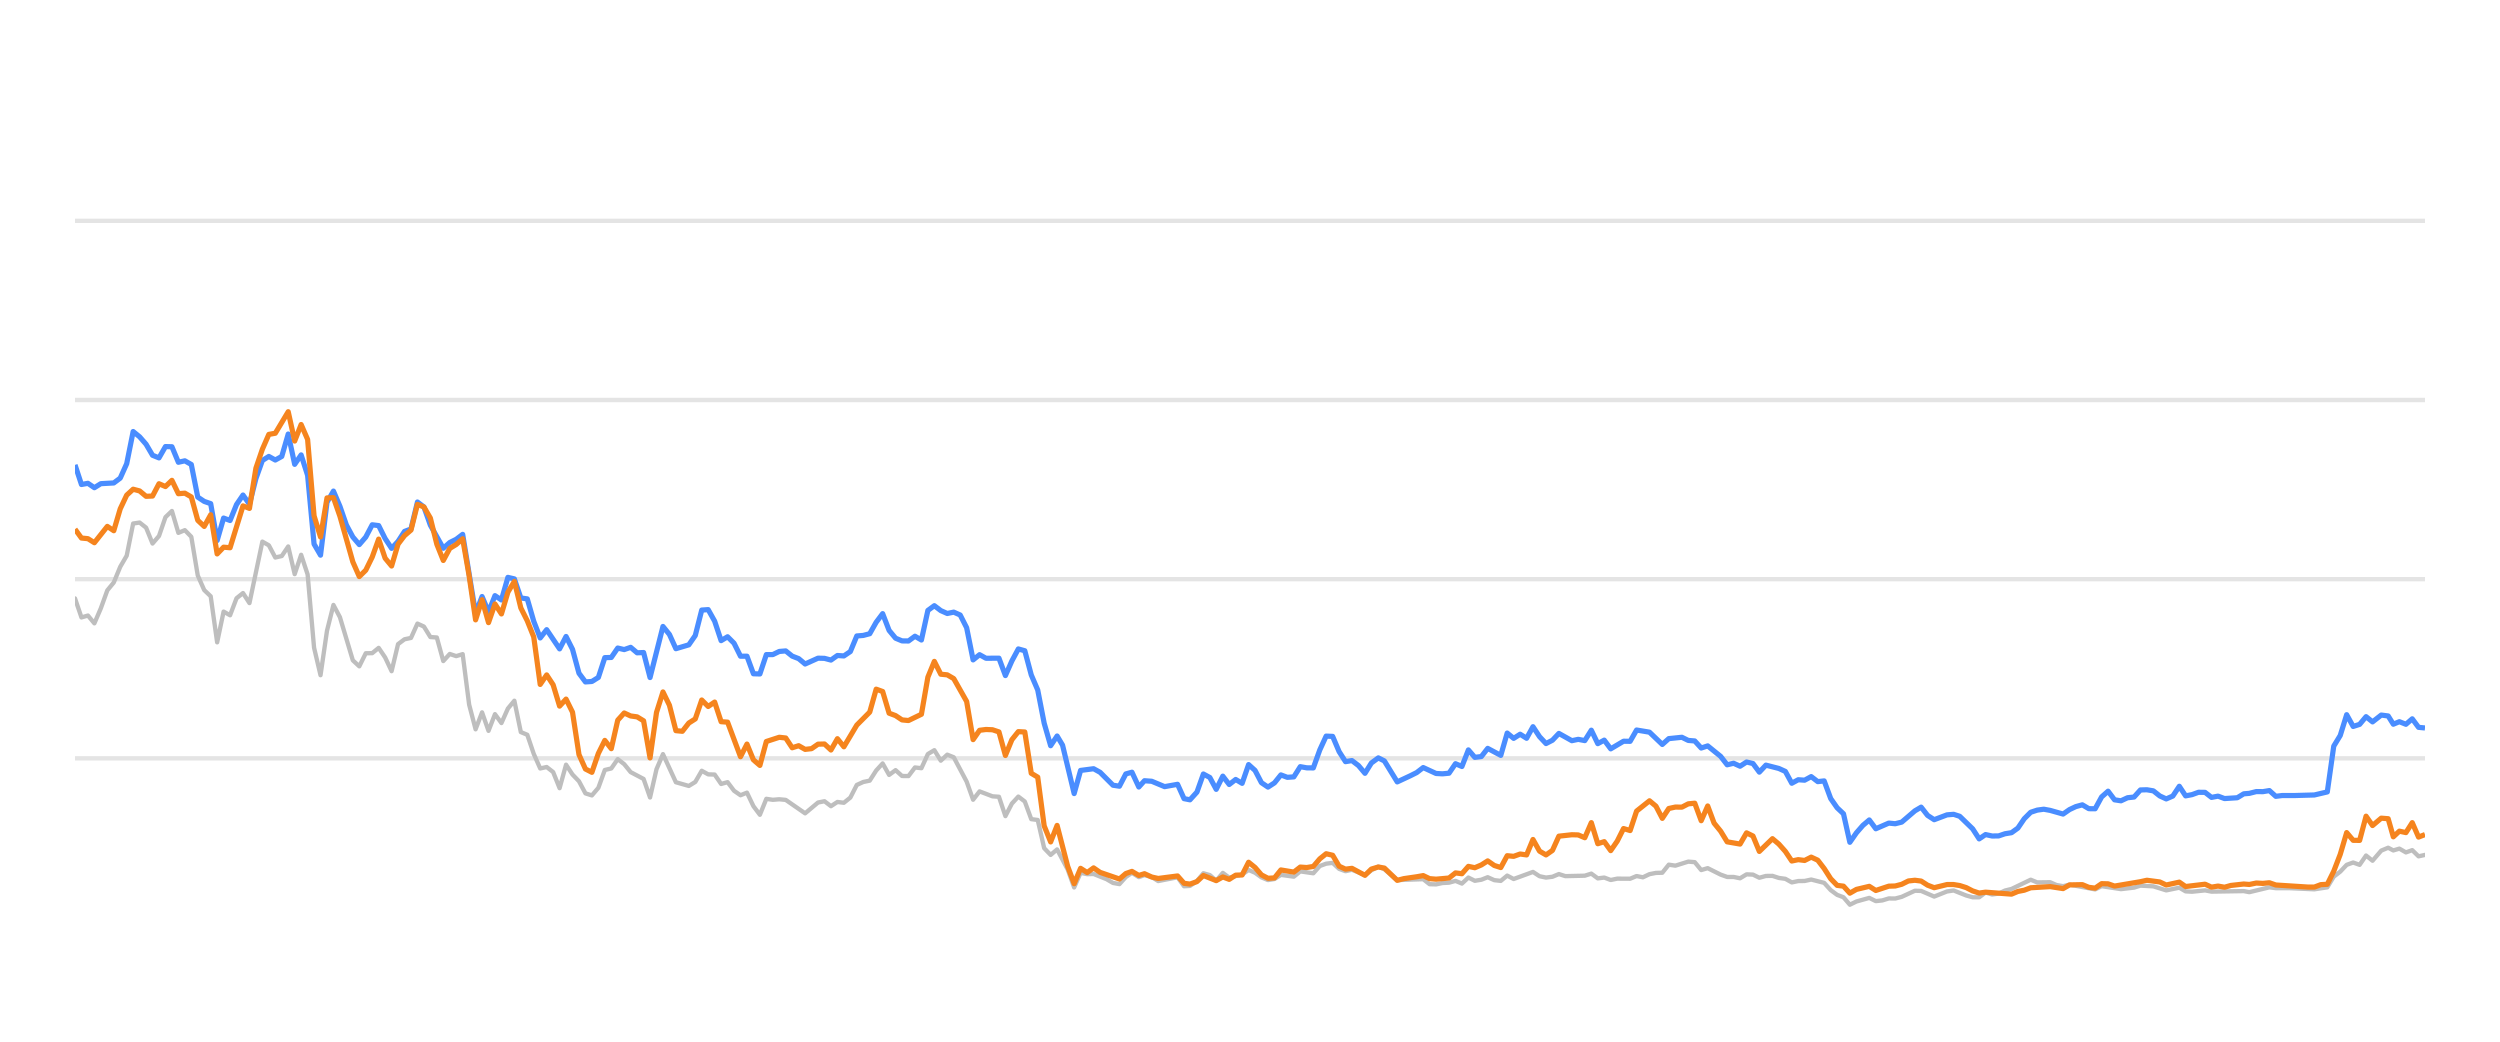
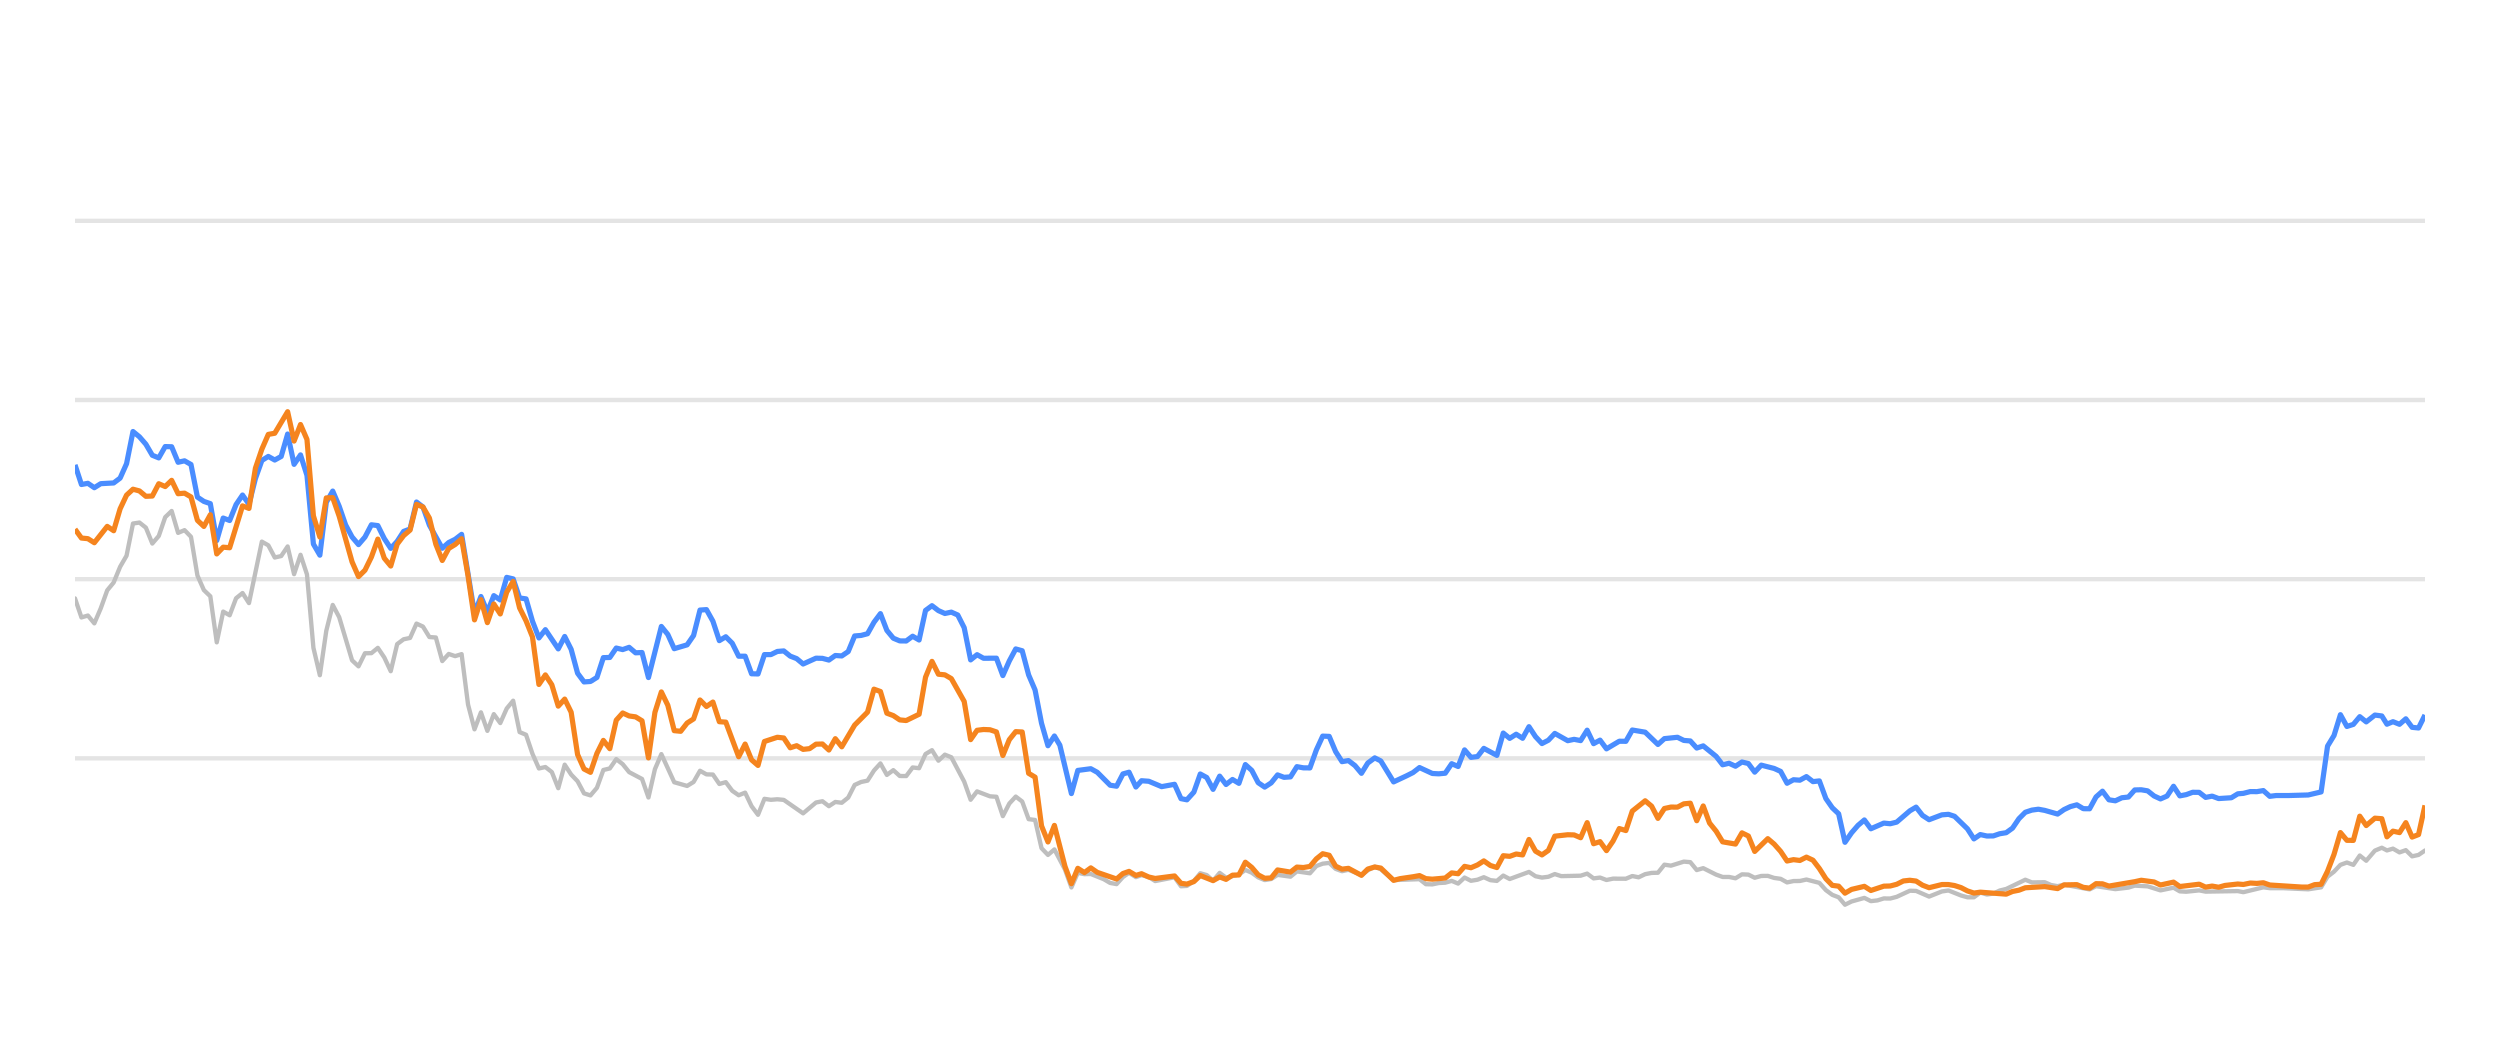
<svg xmlns="http://www.w3.org/2000/svg" width="288pt" height="120pt" viewBox="0 0 288 120" version="1.1">
  <defs>
    <style type="text/css">*{stroke-linejoin: round; stroke-linecap: butt}</style>
  </defs>
  <g id="figure_1">
    <g id="patch_1">
      <path d="M 0 120  L 288 120  L 288 0  L 0 0  L 0 120  z " style="fill: none; opacity: 0" />
    </g>
    <g id="axes_1">
      <g id="patch_2">
        <path d="M 8.64 108  L 279.36 108  L 279.36 4.8  L 8.64 4.8  L 8.64 108  z " style="fill: none" />
      </g>
      <g id="matplotlib.axis_1" />
      <g id="matplotlib.axis_2" />
      <g id="line2d_1">
-         <path d="M 8.64 87.36  L 279.36 87.36  " clip-path="url(#p2f86533521)" style="fill: none; stroke: #b2b2b2; stroke-opacity: 0.35; stroke-width: 0.5; stroke-linecap: square" />
+         <path d="M 8.64 87.36  L 279.36 87.36  " clip-path="url(#p1472e7c4a5)" style="fill: none; stroke: #b2b2b2; stroke-opacity: 0.35; stroke-width: 0.5; stroke-linecap: square" />
      </g>
      <g id="line2d_2">
-         <path d="M 8.64 66.72  L 279.36 66.72  " clip-path="url(#p2f86533521)" style="fill: none; stroke: #b2b2b2; stroke-opacity: 0.35; stroke-width: 0.5; stroke-linecap: square" />
+         <path d="M 8.64 66.72  L 279.36 66.72  " clip-path="url(#p1472e7c4a5)" style="fill: none; stroke: #b2b2b2; stroke-opacity: 0.35; stroke-width: 0.5; stroke-linecap: square" />
      </g>
      <g id="line2d_3">
-         <path d="M 8.64 46.08  L 279.36 46.08  " clip-path="url(#p2f86533521)" style="fill: none; stroke: #b2b2b2; stroke-opacity: 0.35; stroke-width: 0.5; stroke-linecap: square" />
+         <path d="M 8.64 46.08  L 279.36 46.08  " clip-path="url(#p1472e7c4a5)" style="fill: none; stroke: #b2b2b2; stroke-opacity: 0.35; stroke-width: 0.5; stroke-linecap: square" />
      </g>
      <g id="line2d_4">
-         <path d="M 8.64 25.44  L 279.36 25.44  " clip-path="url(#p2f86533521)" style="fill: none; stroke: #b2b2b2; stroke-opacity: 0.35; stroke-width: 0.5; stroke-linecap: square" />
+         <path d="M 8.64 25.44  L 279.36 25.44  " clip-path="url(#p1472e7c4a5)" style="fill: none; stroke: #b2b2b2; stroke-opacity: 0.35; stroke-width: 0.5; stroke-linecap: square" />
      </g>
      <g id="line2d_5">
-         <path d="M 8.64 68.939  L 9.384 71.127  L 10.129 70.91  L 10.873 71.808  L 11.617 70.074  L 12.362 68.01  L 13.106 67.102  L 13.85 65.296  L 14.595 64.016  L 15.339 60.311  L 16.083 60.198  L 16.828 60.786  L 17.572 62.613  L 18.316 61.746  L 19.061 59.579  L 19.805 58.866  L 20.549 61.385  L 21.294 61.075  L 22.038 61.839  L 22.782 66.297  L 23.527 67.979  L 24.271 68.691  L 25.015 73.996  L 25.76 70.456  L 26.504 70.879  L 27.248 68.918  L 27.993 68.32  L 28.737 69.475  L 30.226 62.396  L 30.97 62.819  L 31.714 64.223  L 32.458 64.057  L 33.203 62.953  L 33.947 66.142  L 34.691 63.913  L 35.436 66.173  L 36.18 74.615  L 36.924 77.783  L 37.669 72.664  L 38.413 69.692  L 39.157 71.096  L 40.646 76.07  L 41.39 76.761  L 42.135 75.255  L 42.879 75.244  L 43.623 74.635  L 44.368 75.74  L 45.112 77.319  L 45.856 74.202  L 46.601 73.645  L 47.345 73.49  L 48.089 71.839  L 48.834 72.179  L 49.578 73.387  L 50.322 73.438  L 51.067 76.152  L 51.811 75.337  L 52.555 75.585  L 53.3 75.358  L 54.044 81.168  L 54.788 84.016  L 55.533 82.066  L 56.277 84.192  L 57.021 82.272  L 57.766 83.294  L 58.51 81.622  L 59.254 80.724  L 59.999 84.336  L 60.743 84.646  L 61.487 86.844  L 62.232 88.526  L 62.976 88.361  L 63.72 88.939  L 64.465 90.797  L 65.209 88.093  L 65.953 89.228  L 66.698 90.002  L 67.442 91.395  L 68.186 91.632  L 68.931 90.755  L 69.675 88.702  L 70.419 88.526  L 71.164 87.453  L 71.908 88.031  L 72.652 88.949  L 74.141 89.734  L 74.885 91.87  L 75.63 88.609  L 76.374 86.875  L 77.863 90.115  L 79.351 90.539  L 80.095 90.084  L 80.84 88.794  L 81.584 89.207  L 82.328 89.228  L 83.073 90.312  L 83.817 90.105  L 84.561 91.096  L 85.306 91.612  L 86.05 91.313  L 86.794 92.871  L 87.539 93.862  L 88.283 92.025  L 89.027 92.138  L 89.772 92.076  L 90.516 92.148  L 92.749 93.696  L 94.238 92.448  L 94.982 92.303  L 95.726 92.871  L 96.471 92.386  L 97.215 92.479  L 97.959 91.88  L 98.704 90.425  L 99.448 90.084  L 100.192 89.93  L 100.937 88.764  L 101.681 87.948  L 102.425 89.269  L 103.17 88.722  L 103.914 89.393  L 104.658 89.403  L 105.403 88.413  L 106.147 88.495  L 106.891 86.865  L 107.636 86.421  L 108.38 87.628  L 109.124 86.937  L 109.869 87.236  L 111.357 90.043  L 112.102 92.128  L 112.846 91.168  L 114.335 91.736  L 115.079 91.787  L 115.823 94.016  L 116.568 92.572  L 117.312 91.767  L 118.056 92.334  L 118.801 94.367  L 119.545 94.46  L 120.289 97.711  L 121.034 98.485  L 121.778 97.855  L 122.998 100.167  L 123.742 102.231  L 124.483 100.549  L 125.244 100.704  L 125.982 100.683  L 127.474 101.282  L 128.215 101.715  L 128.959 101.849  L 129.695 101.034  L 130.4 100.549  L 131.192 101.044  L 131.843 100.817  L 132.679 101.034  L 133.423 101.498  L 135.655 101.065  L 136.402 102.097  L 137.083 102.056  L 137.888 101.498  L 138.629 100.601  L 139.372 100.807  L 140.107 101.457  L 140.869 100.559  L 141.605 101.106  L 143.092 100.745  L 143.838 100.219  L 144.581 100.539  L 145.32 101.075  L 146.072 101.385  L 146.818 101.261  L 147.558 100.786  L 149.049 100.993  L 149.792 100.384  L 151.294 100.601  L 152.04 99.765  L 152.772 99.496  L 153.522 99.403  L 154.266 100.095  L 155.003 100.363  L 155.743 100.198  L 157.245 100.797  L 157.982 100.26  L 158.782 99.837  L 159.48 100.136  L 160.962 101.385  L 163.954 101.282  L 164.688 101.86  L 165.433 101.88  L 166.171 101.725  L 166.927 101.684  L 167.673 101.478  L 168.413 101.787  L 169.158 101.096  L 169.9 101.467  L 170.651 101.344  L 171.384 101.055  L 172.142 101.395  L 172.89 101.478  L 173.629 100.869  L 174.373 101.261  L 176.6 100.446  L 177.354 100.941  L 178.1 101.096  L 178.841 101.003  L 179.583 100.693  L 180.33 100.931  L 182.568 100.879  L 183.32 100.642  L 184.066 101.189  L 184.809 101.096  L 185.554 101.375  L 186.307 101.22  L 187.791 101.23  L 188.535 100.92  L 189.263 101.065  L 190.021 100.704  L 190.765 100.559  L 191.497 100.539  L 192.244 99.61  L 193.004 99.723  L 194.488 99.259  L 195.236 99.321  L 195.979 100.229  L 196.727 100.012  L 198.217 100.755  L 198.969 101.024  L 199.708 101.024  L 200.455 101.178  L 201.204 100.724  L 201.942 100.755  L 202.676 101.117  L 203.432 100.91  L 204.187 100.9  L 204.92 101.137  L 205.672 101.24  L 206.414 101.653  L 207.158 101.498  L 207.892 101.488  L 208.652 101.323  L 210.144 101.705  L 210.897 102.541  L 211.638 103.088  L 212.37 103.366  L 213.103 104.223  L 213.864 103.851  L 215.341 103.439  L 216.093 103.81  L 216.842 103.728  L 217.589 103.5  L 218.328 103.511  L 219.078 103.315  L 220.596 102.613  L 221.316 102.634  L 222.819 103.284  L 224.293 102.696  L 225.059 102.582  L 226.506 103.16  L 227.25 103.366  L 227.998 103.366  L 228.734 102.819  L 229.492 103.046  L 230.242 102.943  L 230.972 102.592  L 231.727 102.407  L 233.936 101.344  L 234.691 101.653  L 236.176 101.633  L 236.9 101.952  L 237.667 102.087  L 238.409 101.911  L 241.36 102.458  L 242.105 102.087  L 244.336 102.427  L 245.846 102.252  L 246.577 102.025  L 248.065 102.107  L 249.551 102.572  L 251.056 102.262  L 251.783 102.685  L 252.529 102.726  L 254.023 102.572  L 254.767 102.716  L 258.483 102.654  L 259.122 102.778  L 261.431 102.221  L 262.172 102.314  L 263.672 102.314  L 266.616 102.448  L 268.104 102.221  L 268.848 100.993  L 269.595 100.415  L 270.336 99.63  L 271.084 99.362  L 271.828 99.63  L 272.57 98.557  L 273.317 99.156  L 274.319 97.99  L 275.116 97.659  L 275.71 97.969  L 276.406 97.763  L 277.162 98.196  L 277.89 97.938  L 278.616 98.65  L 279.36 98.485  L 279.36 98.485  " clip-path="url(#p2f86533521)" style="fill: none; stroke: #bebebe; stroke-width: 0.5; stroke-linecap: round" />
+         <path d="M 8.64 68.939  L 9.382 71.127  L 10.125 70.91  L 10.867 71.808  L 11.609 70.074  L 12.351 68.01  L 13.094 67.102  L 13.836 65.296  L 14.578 64.016  L 15.321 60.311  L 16.063 60.198  L 16.805 60.786  L 17.547 62.613  L 18.29 61.746  L 19.032 59.579  L 19.774 58.866  L 20.517 61.385  L 21.259 61.075  L 22.001 61.839  L 22.743 66.297  L 23.486 67.979  L 24.228 68.691  L 24.97 73.996  L 25.713 70.456  L 26.455 70.879  L 27.197 68.918  L 27.939 68.32  L 28.682 69.475  L 30.166 62.396  L 30.909 62.819  L 31.651 64.223  L 32.393 64.057  L 33.135 62.953  L 33.878 66.142  L 34.62 63.913  L 35.362 66.173  L 36.104 74.615  L 36.847 77.783  L 37.589 72.664  L 38.331 69.692  L 39.074 71.096  L 40.558 76.07  L 41.3 76.761  L 42.043 75.255  L 42.785 75.244  L 43.527 74.635  L 44.27 75.74  L 45.012 77.319  L 45.754 74.202  L 46.496 73.645  L 47.239 73.49  L 47.981 71.839  L 48.723 72.179  L 49.466 73.387  L 50.208 73.438  L 50.95 76.152  L 51.692 75.337  L 52.435 75.585  L 53.177 75.358  L 53.919 81.168  L 54.662 84.016  L 55.404 82.066  L 56.146 84.192  L 56.888 82.272  L 57.631 83.294  L 58.373 81.622  L 59.115 80.724  L 59.858 84.336  L 60.6 84.646  L 61.342 86.844  L 62.084 88.526  L 62.827 88.361  L 63.569 88.939  L 64.311 90.797  L 65.054 88.093  L 65.796 89.228  L 66.538 90.002  L 67.28 91.395  L 68.023 91.632  L 68.765 90.755  L 69.507 88.702  L 70.25 88.526  L 70.992 87.453  L 71.734 88.031  L 72.476 88.949  L 73.961 89.734  L 74.703 91.87  L 75.446 88.609  L 76.188 86.875  L 77.672 90.115  L 79.157 90.539  L 79.899 90.084  L 80.641 88.794  L 81.384 89.207  L 82.126 89.228  L 82.868 90.312  L 83.611 90.105  L 84.353 91.096  L 85.095 91.612  L 85.837 91.313  L 86.58 92.871  L 87.322 93.862  L 88.064 92.025  L 88.807 92.138  L 89.549 92.076  L 90.291 92.148  L 92.518 93.696  L 94.003 92.448  L 94.745 92.303  L 95.487 92.871  L 96.229 92.386  L 96.972 92.479  L 97.714 91.88  L 98.456 90.425  L 99.199 90.084  L 99.941 89.93  L 100.683 88.764  L 101.425 87.948  L 102.168 89.269  L 102.91 88.722  L 103.652 89.393  L 104.395 89.403  L 105.137 88.413  L 105.879 88.495  L 106.621 86.865  L 107.364 86.421  L 108.106 87.628  L 108.848 86.937  L 109.591 87.236  L 111.075 90.043  L 111.817 92.128  L 112.56 91.168  L 114.044 91.736  L 114.787 91.787  L 115.529 94.016  L 116.271 92.572  L 117.013 91.767  L 117.756 92.334  L 118.498 94.367  L 119.24 94.46  L 119.983 97.711  L 120.725 98.485  L 121.467 97.855  L 122.684 100.167  L 123.426 102.231  L 124.165 100.549  L 124.924 100.704  L 125.66 100.683  L 127.147 101.282  L 127.887 101.715  L 128.629 101.849  L 129.362 101.034  L 130.065 100.549  L 130.855 101.044  L 131.504 100.817  L 132.339 101.034  L 133.08 101.498  L 135.307 101.065  L 136.051 102.097  L 136.731 102.056  L 137.533 101.498  L 138.272 100.601  L 139.013 100.807  L 139.746 101.457  L 140.506 100.559  L 141.24 101.106  L 142.722 100.745  L 143.466 100.219  L 144.208 100.539  L 144.945 101.075  L 145.694 101.385  L 146.439 101.261  L 147.176 100.786  L 148.663 100.993  L 149.404 100.384  L 150.902 100.601  L 151.646 99.765  L 152.376 99.496  L 153.124 99.403  L 153.866 100.095  L 154.601 100.363  L 155.339 100.198  L 156.837 100.797  L 157.572 100.26  L 158.37 99.837  L 159.066 100.136  L 160.544 101.385  L 163.527 101.282  L 164.26 101.86  L 165.003 101.88  L 165.739 101.725  L 166.492 101.684  L 167.236 101.478  L 167.974 101.787  L 168.717 101.096  L 169.457 101.467  L 170.206 101.344  L 170.937 101.055  L 171.693 101.395  L 172.439 101.478  L 173.176 100.869  L 173.918 101.261  L 176.138 100.446  L 176.89 100.941  L 177.634 101.096  L 178.373 101.003  L 179.113 100.693  L 179.859 100.931  L 182.09 100.879  L 182.841 100.642  L 183.584 101.189  L 184.325 101.096  L 185.068 101.375  L 185.819 101.22  L 187.299 101.23  L 188.041 100.92  L 188.767 101.065  L 189.523 100.704  L 190.265 100.559  L 190.995 100.539  L 191.74 99.61  L 192.497 99.723  L 193.977 99.259  L 194.723 99.321  L 195.465 100.229  L 196.211 100.012  L 197.697 100.755  L 198.446 101.024  L 199.183 101.024  L 199.928 101.178  L 200.675 100.724  L 201.411 100.755  L 202.143 101.117  L 202.897 100.91  L 203.649 100.9  L 204.38 101.137  L 205.13 101.24  L 205.87 101.653  L 206.613 101.498  L 207.345 101.488  L 208.102 101.323  L 209.59 101.705  L 210.341 102.541  L 211.081 103.088  L 211.811 103.366  L 212.542 104.223  L 213.3 103.851  L 214.774 103.439  L 215.524 103.81  L 216.27 103.728  L 217.015 103.5  L 217.752 103.511  L 218.5 103.315  L 220.013 102.613  L 220.732 102.634  L 222.231 103.284  L 223.701 102.696  L 224.465 102.582  L 225.908 103.16  L 226.65 103.366  L 227.396 103.366  L 228.129 102.819  L 228.886 103.046  L 229.633 102.943  L 230.361 102.592  L 231.114 102.407  L 233.317 101.344  L 234.07 101.653  L 235.551 101.633  L 236.273 101.952  L 237.037 102.087  L 237.778 101.911  L 240.721 102.458  L 241.463 102.087  L 243.688 102.427  L 245.194 102.252  L 245.923 102.025  L 247.407 102.107  L 248.889 102.572  L 250.39 102.262  L 251.115 102.685  L 251.859 102.726  L 253.349 102.572  L 254.091 102.716  L 257.797 102.654  L 258.434 102.778  L 260.737 102.221  L 261.476 102.314  L 262.971 102.314  L 265.907 102.448  L 267.391 102.221  L 268.133 100.993  L 268.878 100.415  L 269.617 99.63  L 270.364 99.362  L 271.105 99.63  L 271.845 98.557  L 272.59 99.156  L 273.589 97.99  L 274.384 97.659  L 274.977 97.969  L 275.671 97.763  L 276.424 98.196  L 277.151 97.938  L 277.875 98.65  L 278.616 98.485  L 279.36 97.979  L 279.36 97.979  " clip-path="url(#p1472e7c4a5)" style="fill: none; stroke: #bebebe; stroke-width: 0.5; stroke-linecap: round" />
      </g>
      <g id="line2d_6">
-         <path d="M 8.64 53.552  L 9.384 55.812  L 10.129 55.678  L 10.873 56.183  L 11.617 55.719  L 13.106 55.636  L 13.85 55.079  L 14.595 53.418  L 15.339 49.713  L 16.083 50.322  L 16.828 51.178  L 17.572 52.447  L 18.316 52.747  L 19.061 51.446  L 19.805 51.467  L 20.549 53.252  L 21.294 53.087  L 22.038 53.51  L 22.782 57.267  L 23.527 57.762  L 24.271 58.02  L 25.015 62.262  L 25.76 59.682  L 26.504 59.96  L 27.248 58.123  L 27.993 57.03  L 28.737 58.092  L 29.481 55.131  L 30.226 53.046  L 30.97 52.582  L 31.714 52.994  L 32.458 52.582  L 33.203 50.002  L 33.947 53.49  L 34.691 52.406  L 35.436 54.759  L 36.18 62.675  L 36.924 63.954  L 37.669 57.865  L 38.413 56.575  L 39.157 58.32  L 39.902 60.476  L 40.646 61.859  L 41.39 62.736  L 42.135 61.87  L 42.879 60.456  L 43.623 60.549  L 44.368 62.045  L 45.112 63.17  L 45.856 62.365  L 46.601 61.219  L 47.345 60.941  L 48.089 57.834  L 48.834 58.402  L 49.578 60.497  L 51.067 63.16  L 51.811 62.499  L 52.555 62.128  L 53.3 61.56  L 54.788 70.662  L 55.533 68.722  L 56.277 70.487  L 57.021 68.619  L 57.766 69.114  L 58.51 66.514  L 59.254 66.689  L 59.999 68.887  L 60.743 68.99  L 61.487 71.57  L 62.232 73.49  L 62.976 72.54  L 64.465 74.749  L 65.209 73.325  L 65.953 74.801  L 66.698 77.556  L 67.442 78.557  L 68.186 78.505  L 68.931 78.041  L 69.675 75.76  L 70.419 75.74  L 71.164 74.656  L 71.908 74.832  L 72.652 74.574  L 73.397 75.203  L 74.141 75.172  L 74.885 78.051  L 76.374 72.169  L 77.118 73.087  L 77.863 74.728  L 79.351 74.285  L 80.095 73.211  L 80.84 70.28  L 81.584 70.229  L 82.328 71.56  L 83.073 73.8  L 83.817 73.356  L 84.561 74.099  L 85.306 75.595  L 86.05 75.595  L 86.794 77.618  L 87.539 77.639  L 88.283 75.409  L 89.027 75.409  L 89.772 75.048  L 90.516 74.986  L 91.26 75.585  L 92.005 75.874  L 92.749 76.493  L 94.238 75.822  L 94.982 75.843  L 95.726 76.039  L 96.471 75.513  L 97.215 75.564  L 97.959 75.059  L 98.704 73.263  L 99.448 73.201  L 100.192 73.005  L 100.937 71.684  L 101.681 70.693  L 102.425 72.623  L 103.17 73.521  L 103.914 73.83  L 104.658 73.841  L 105.403 73.294  L 106.147 73.727  L 106.891 70.322  L 107.636 69.775  L 108.38 70.342  L 109.124 70.673  L 109.869 70.518  L 110.613 70.848  L 111.357 72.313  L 112.102 76.018  L 112.846 75.42  L 113.59 75.833  L 115.079 75.822  L 115.823 77.824  L 116.568 76.142  L 117.312 74.759  L 118.056 74.966  L 118.801 77.752  L 119.545 79.486  L 120.289 83.315  L 121.034 85.905  L 121.778 84.79  L 122.406 85.843  L 123.742 91.416  L 124.483 88.753  L 125.982 88.557  L 126.731 88.97  L 128.215 90.456  L 128.959 90.57  L 129.695 89.156  L 130.4 88.96  L 131.192 90.662  L 131.843 89.94  L 132.679 90.002  L 134.163 90.621  L 135.655 90.353  L 136.402 92.004  L 137.083 92.138  L 137.888 91.251  L 138.629 89.166  L 139.372 89.568  L 140.107 90.931  L 140.869 89.414  L 141.605 90.373  L 142.351 89.796  L 143.092 90.239  L 143.838 88.082  L 144.581 88.753  L 145.32 90.167  L 146.072 90.673  L 146.818 90.188  L 147.558 89.269  L 148.302 89.548  L 149.049 89.496  L 149.792 88.32  L 150.535 88.454  L 151.294 88.464  L 152.04 86.39  L 152.772 84.801  L 153.522 84.832  L 154.266 86.586  L 155.003 87.742  L 155.743 87.618  L 156.499 88.196  L 157.245 89.083  L 157.982 87.897  L 158.782 87.308  L 159.48 87.659  L 160.962 90.074  L 162.463 89.372  L 163.203 89.001  L 163.954 88.423  L 165.433 89.104  L 166.171 89.145  L 166.927 89.073  L 167.673 87.979  L 168.413 88.299  L 169.158 86.39  L 169.9 87.246  L 170.651 87.154  L 171.384 86.214  L 172.89 87.019  L 173.629 84.45  L 174.373 85.059  L 175.121 84.584  L 175.863 85.048  L 176.6 83.717  L 177.354 84.863  L 178.1 85.657  L 178.841 85.275  L 179.583 84.491  L 181.077 85.327  L 181.812 85.172  L 182.568 85.317  L 183.32 84.12  L 184.066 85.668  L 184.809 85.265  L 185.554 86.266  L 187.032 85.389  L 187.791 85.399  L 188.535 84.099  L 190.021 84.347  L 191.497 85.76  L 192.244 85.09  L 193.754 84.935  L 194.488 85.296  L 195.236 85.358  L 195.979 86.173  L 196.727 85.926  L 198.217 87.133  L 198.969 88.103  L 199.708 87.928  L 200.455 88.268  L 201.204 87.783  L 201.942 87.959  L 202.676 88.949  L 203.432 88.144  L 204.92 88.526  L 205.672 88.867  L 206.414 90.229  L 207.158 89.826  L 207.892 89.878  L 208.652 89.465  L 209.407 90.043  L 210.144 89.961  L 210.897 91.994  L 211.638 93.057  L 212.37 93.748  L 213.103 97.03  L 213.864 95.936  L 214.611 95.079  L 215.341 94.46  L 216.093 95.472  L 217.589 94.821  L 218.328 94.894  L 219.078 94.708  L 220.596 93.408  L 221.316 92.984  L 222.057 93.934  L 222.819 94.429  L 224.293 93.872  L 225.059 93.81  L 225.759 94.037  L 227.25 95.482  L 227.998 96.638  L 228.734 96.142  L 229.492 96.307  L 230.242 96.297  L 230.972 96.049  L 231.727 95.926  L 232.458 95.399  L 233.195 94.316  L 233.936 93.573  L 234.691 93.325  L 235.442 93.222  L 236.176 93.356  L 237.667 93.779  L 238.409 93.263  L 239.132 92.922  L 239.887 92.716  L 240.633 93.16  L 241.36 93.17  L 242.105 91.808  L 242.851 91.147  L 243.595 92.138  L 244.336 92.252  L 245.091 91.901  L 245.846 91.818  L 246.577 91.003  L 247.321 90.982  L 248.065 91.106  L 248.809 91.694  L 249.551 92.035  L 250.308 91.705  L 251.056 90.58  L 251.783 91.684  L 252.529 91.54  L 253.268 91.271  L 254.023 91.282  L 254.767 91.86  L 255.517 91.715  L 256.265 91.994  L 257.736 91.901  L 258.483 91.447  L 259.122 91.395  L 259.931 91.189  L 260.683 91.199  L 261.431 91.075  L 262.172 91.736  L 262.926 91.643  L 264.416 91.643  L 266.616 91.581  L 268.104 91.23  L 268.848 85.956  L 269.595 84.728  L 270.336 82.334  L 271.084 83.686  L 271.828 83.449  L 272.57 82.561  L 273.317 83.16  L 274.319 82.375  L 275.116 82.479  L 275.71 83.428  L 276.406 83.139  L 277.162 83.438  L 277.89 82.809  L 278.616 83.789  L 279.36 83.862  L 279.36 83.862  " clip-path="url(#p2f86533521)" style="fill: none; stroke: #4a8dff; stroke-width: 0.6" />
+         <path d="M 8.64 53.552  L 9.382 55.812  L 10.125 55.678  L 10.867 56.183  L 11.609 55.719  L 13.094 55.636  L 13.836 55.079  L 14.578 53.418  L 15.321 49.713  L 16.063 50.322  L 16.805 51.178  L 17.547 52.447  L 18.29 52.747  L 19.032 51.446  L 19.774 51.467  L 20.517 53.252  L 21.259 53.087  L 22.001 53.51  L 22.743 57.267  L 23.486 57.762  L 24.228 58.02  L 24.97 62.262  L 25.713 59.682  L 26.455 59.96  L 27.197 58.123  L 27.939 57.03  L 28.682 58.092  L 29.424 55.131  L 30.166 53.046  L 30.909 52.582  L 31.651 52.994  L 32.393 52.582  L 33.135 50.002  L 33.878 53.49  L 34.62 52.406  L 35.362 54.759  L 36.104 62.675  L 36.847 63.954  L 37.589 57.865  L 38.331 56.575  L 39.074 58.32  L 39.816 60.476  L 40.558 61.859  L 41.3 62.736  L 42.043 61.87  L 42.785 60.456  L 43.527 60.549  L 44.27 62.045  L 45.012 63.17  L 45.754 62.365  L 46.496 61.219  L 47.239 60.941  L 47.981 57.834  L 48.723 58.402  L 49.466 60.497  L 50.95 63.16  L 51.692 62.499  L 52.435 62.128  L 53.177 61.56  L 54.662 70.662  L 55.404 68.722  L 56.146 70.487  L 56.888 68.619  L 57.631 69.114  L 58.373 66.514  L 59.115 66.689  L 59.858 68.887  L 60.6 68.99  L 61.342 71.57  L 62.084 73.49  L 62.827 72.54  L 64.311 74.749  L 65.054 73.325  L 65.796 74.801  L 66.538 77.556  L 67.28 78.557  L 68.023 78.505  L 68.765 78.041  L 69.507 75.76  L 70.25 75.74  L 70.992 74.656  L 71.734 74.832  L 72.476 74.574  L 73.219 75.203  L 73.961 75.172  L 74.703 78.051  L 76.188 72.169  L 76.93 73.087  L 77.672 74.728  L 79.157 74.285  L 79.899 73.211  L 80.641 70.28  L 81.384 70.229  L 82.126 71.56  L 82.868 73.8  L 83.611 73.356  L 84.353 74.099  L 85.095 75.595  L 85.837 75.595  L 86.58 77.618  L 87.322 77.639  L 88.064 75.409  L 88.807 75.409  L 89.549 75.048  L 90.291 74.986  L 91.033 75.585  L 91.776 75.874  L 92.518 76.493  L 94.003 75.822  L 94.745 75.843  L 95.487 76.039  L 96.229 75.513  L 96.972 75.564  L 97.714 75.059  L 98.456 73.263  L 99.199 73.201  L 99.941 73.005  L 100.683 71.684  L 101.425 70.693  L 102.168 72.623  L 102.91 73.521  L 103.652 73.83  L 104.395 73.841  L 105.137 73.294  L 105.879 73.727  L 106.621 70.322  L 107.364 69.775  L 108.106 70.342  L 108.848 70.673  L 109.591 70.518  L 110.333 70.848  L 111.075 72.313  L 111.817 76.018  L 112.56 75.42  L 113.302 75.833  L 114.787 75.822  L 115.529 77.824  L 116.271 76.142  L 117.013 74.759  L 117.756 74.966  L 118.498 77.752  L 119.24 79.486  L 119.983 83.315  L 120.725 85.905  L 121.467 84.79  L 122.094 85.843  L 123.426 91.416  L 124.165 88.753  L 125.66 88.557  L 126.407 88.97  L 127.887 90.456  L 128.629 90.57  L 129.362 89.156  L 130.065 88.96  L 130.855 90.662  L 131.504 89.94  L 132.339 90.002  L 133.818 90.621  L 135.307 90.353  L 136.051 92.004  L 136.731 92.138  L 137.533 91.251  L 138.272 89.166  L 139.013 89.568  L 139.746 90.931  L 140.506 89.414  L 141.24 90.373  L 141.984 89.796  L 142.722 90.239  L 143.466 88.082  L 144.208 88.753  L 144.945 90.167  L 145.694 90.673  L 146.439 90.188  L 147.176 89.269  L 147.918 89.548  L 148.663 89.496  L 149.404 88.32  L 150.146 88.454  L 150.902 88.464  L 151.646 86.39  L 152.376 84.801  L 153.124 84.832  L 153.866 86.586  L 154.601 87.742  L 155.339 87.618  L 156.093 88.196  L 156.837 89.083  L 157.572 87.897  L 158.37 87.308  L 159.066 87.659  L 160.544 90.074  L 162.041 89.372  L 162.778 89.001  L 163.527 88.423  L 165.003 89.104  L 165.739 89.145  L 166.492 89.073  L 167.236 87.979  L 167.974 88.299  L 168.717 86.39  L 169.457 87.246  L 170.206 87.154  L 170.937 86.214  L 172.439 87.019  L 173.176 84.45  L 173.918 85.059  L 174.663 84.584  L 175.404 85.048  L 176.138 83.717  L 176.89 84.863  L 177.634 85.657  L 178.373 85.275  L 179.113 84.491  L 180.603 85.327  L 181.336 85.172  L 182.09 85.317  L 182.841 84.12  L 183.584 85.668  L 184.325 85.265  L 185.068 86.266  L 186.542 85.389  L 187.299 85.399  L 188.041 84.099  L 189.523 84.347  L 190.995 85.76  L 191.74 85.09  L 193.245 84.935  L 193.977 85.296  L 194.723 85.358  L 195.465 86.173  L 196.211 85.926  L 197.697 87.133  L 198.446 88.103  L 199.183 87.928  L 199.928 88.268  L 200.675 87.783  L 201.411 87.959  L 202.143 88.949  L 202.897 88.144  L 204.38 88.526  L 205.13 88.867  L 205.87 90.229  L 206.613 89.826  L 207.345 89.878  L 208.102 89.465  L 208.855 90.043  L 209.59 89.961  L 210.341 91.994  L 211.081 93.057  L 211.811 93.748  L 212.542 97.03  L 213.3 95.936  L 214.045 95.079  L 214.774 94.46  L 215.524 95.472  L 217.015 94.821  L 217.752 94.894  L 218.5 94.708  L 220.013 93.408  L 220.732 92.984  L 221.471 93.934  L 222.231 94.429  L 223.701 93.872  L 224.465 93.81  L 225.163 94.037  L 226.65 95.482  L 227.396 96.638  L 228.129 96.142  L 228.886 96.307  L 229.633 96.297  L 230.361 96.049  L 231.114 95.926  L 231.843 95.399  L 232.578 94.316  L 233.317 93.573  L 234.07 93.325  L 234.819 93.222  L 235.551 93.356  L 237.037 93.779  L 237.778 93.263  L 238.498 92.922  L 239.252 92.716  L 239.996 93.16  L 240.721 93.17  L 241.463 91.808  L 242.207 91.147  L 242.95 92.138  L 243.688 92.252  L 244.442 91.901  L 245.194 91.818  L 245.923 91.003  L 246.666 90.982  L 247.407 91.106  L 248.149 91.694  L 248.889 92.035  L 249.644 91.705  L 250.39 90.58  L 251.115 91.684  L 251.859 91.54  L 252.596 91.271  L 253.349 91.282  L 254.091 91.86  L 254.839 91.715  L 255.585 91.994  L 257.052 91.901  L 257.797 91.447  L 258.434 91.395  L 259.24 91.189  L 259.991 91.199  L 260.737 91.075  L 261.476 91.736  L 262.227 91.643  L 263.713 91.643  L 265.907 91.581  L 267.391 91.23  L 268.133 85.956  L 268.878 84.728  L 269.617 82.334  L 270.364 83.686  L 271.105 83.449  L 271.845 82.561  L 272.59 83.16  L 273.589 82.375  L 274.384 82.479  L 274.977 83.428  L 275.671 83.139  L 276.424 83.438  L 277.151 82.809  L 277.875 83.789  L 278.616 83.862  L 279.36 82.365  L 279.36 82.365  " clip-path="url(#p1472e7c4a5)" style="fill: none; stroke: #4a8dff; stroke-width: 0.6" />
      </g>
      <g id="line2d_7">
-         <path d="M 8.64 60.961  L 9.384 61.983  L 10.129 62.055  L 10.873 62.52  L 12.362 60.642  L 13.106 61.137  L 13.85 58.619  L 14.595 57.04  L 15.339 56.359  L 16.083 56.555  L 16.828 57.174  L 17.572 57.143  L 18.316 55.729  L 19.061 56.049  L 19.805 55.337  L 20.549 56.875  L 21.294 56.813  L 22.038 57.246  L 22.782 59.94  L 23.527 60.642  L 24.271 59.3  L 25.015 63.81  L 25.76 63.036  L 26.504 63.098  L 27.993 58.278  L 28.737 58.567  L 29.481 53.934  L 30.226 51.746  L 30.97 50.043  L 31.714 49.909  L 33.203 47.432  L 33.947 50.807  L 34.691 48.908  L 35.436 50.621  L 36.18 59.424  L 36.924 61.859  L 37.669 57.36  L 38.413 57.329  L 39.157 59.465  L 40.646 64.728  L 41.39 66.421  L 42.135 65.688  L 42.879 64.171  L 43.623 62.107  L 44.368 64.305  L 45.112 65.203  L 45.856 62.685  L 46.601 61.704  L 47.345 61.065  L 48.089 58.103  L 48.834 58.402  L 49.578 59.682  L 50.322 62.695  L 51.067 64.563  L 51.811 63.18  L 52.555 62.726  L 53.3 62.066  L 54.044 66.338  L 54.788 71.405  L 55.533 69.083  L 56.277 71.725  L 57.021 69.579  L 57.766 70.724  L 58.51 68.216  L 59.254 66.978  L 59.999 70.033  L 60.743 71.519  L 61.487 73.376  L 62.232 78.846  L 62.976 77.752  L 63.72 78.887  L 64.465 81.343  L 65.209 80.538  L 65.953 82.045  L 66.698 86.927  L 67.442 88.588  L 68.186 88.97  L 68.931 86.792  L 69.675 85.296  L 70.419 86.245  L 71.164 82.964  L 71.908 82.138  L 72.652 82.479  L 73.397 82.582  L 74.141 83.036  L 74.885 87.308  L 75.63 82.066  L 76.374 79.713  L 77.118 81.24  L 77.863 84.171  L 78.607 84.243  L 79.351 83.294  L 80.095 82.819  L 80.84 80.642  L 81.584 81.385  L 82.328 80.879  L 83.073 83.139  L 83.817 83.191  L 85.306 87.174  L 86.05 85.719  L 86.794 87.535  L 87.539 88.175  L 88.283 85.42  L 89.772 84.935  L 90.516 85.017  L 91.26 86.142  L 92.005 85.905  L 92.749 86.328  L 93.493 86.245  L 94.238 85.729  L 94.982 85.709  L 95.726 86.4  L 96.471 85.1  L 97.215 86.029  L 98.704 83.531  L 100.192 82.035  L 100.937 79.393  L 101.681 79.661  L 102.425 82.159  L 103.17 82.437  L 103.914 82.933  L 104.658 83.005  L 106.147 82.283  L 106.891 78.01  L 107.636 76.194  L 108.38 77.67  L 109.124 77.742  L 109.869 78.175  L 111.357 80.807  L 112.102 85.203  L 112.846 84.13  L 113.59 84.037  L 114.335 84.068  L 115.079 84.316  L 115.823 87.03  L 116.568 85.213  L 117.312 84.285  L 118.056 84.326  L 118.801 89.083  L 119.545 89.527  L 120.289 95.141  L 121.034 96.989  L 121.778 95.09  L 122.998 99.806  L 123.742 101.798  L 124.483 100.033  L 125.244 100.518  L 125.982 99.981  L 126.731 100.497  L 128.959 101.261  L 129.695 100.632  L 130.4 100.384  L 131.192 100.848  L 131.843 100.652  L 132.679 101.034  L 133.423 101.199  L 135.655 100.91  L 136.402 101.756  L 137.083 101.849  L 137.888 101.56  L 138.629 100.859  L 140.107 101.447  L 140.869 101.024  L 141.605 101.302  L 142.351 100.817  L 143.092 100.797  L 143.838 99.331  L 144.581 99.93  L 145.32 100.786  L 146.072 101.178  L 146.818 101.137  L 147.558 100.219  L 149.049 100.466  L 149.792 99.888  L 150.535 99.94  L 151.294 99.816  L 152.04 98.939  L 152.772 98.351  L 153.522 98.526  L 154.266 99.785  L 155.003 100.126  L 155.743 100.033  L 157.245 100.838  L 157.982 100.116  L 158.782 99.878  L 159.48 100.002  L 160.962 101.416  L 161.717 101.22  L 163.203 101.003  L 163.954 100.869  L 164.688 101.22  L 165.433 101.282  L 166.927 101.148  L 167.673 100.559  L 168.413 100.652  L 169.158 99.806  L 169.9 99.961  L 170.651 99.641  L 171.384 99.176  L 172.142 99.703  L 172.89 99.94  L 173.629 98.578  L 174.373 98.65  L 175.121 98.382  L 175.863 98.485  L 176.6 96.71  L 177.354 98.052  L 178.1 98.485  L 178.841 97.969  L 179.583 96.328  L 181.077 96.163  L 181.812 96.184  L 182.568 96.504  L 183.32 94.77  L 184.066 97.195  L 184.809 96.958  L 185.554 97.99  L 186.307 96.896  L 187.032 95.451  L 187.791 95.678  L 188.535 93.438  L 190.021 92.252  L 190.765 92.871  L 191.497 94.274  L 192.244 93.139  L 193.004 92.974  L 193.754 92.984  L 194.488 92.603  L 195.236 92.53  L 195.979 94.543  L 196.727 92.85  L 197.462 94.821  L 198.217 95.75  L 198.969 96.978  L 200.455 97.236  L 201.204 95.946  L 201.942 96.307  L 202.676 98.082  L 204.187 96.617  L 204.92 97.236  L 205.672 98.082  L 206.414 99.187  L 207.158 99.032  L 207.892 99.125  L 208.652 98.743  L 209.407 99.094  L 210.144 100.054  L 210.897 101.23  L 211.638 101.994  L 212.37 102.087  L 213.103 102.892  L 213.864 102.458  L 215.341 102.107  L 216.093 102.582  L 217.589 102.087  L 218.328 102.066  L 219.078 101.87  L 219.847 101.488  L 220.596 101.406  L 221.316 101.498  L 222.057 101.973  L 222.819 102.262  L 224.293 101.901  L 225.059 101.901  L 225.759 102.014  L 226.506 102.252  L 227.25 102.634  L 227.998 102.881  L 228.734 102.778  L 231.727 103.005  L 232.458 102.696  L 233.195 102.551  L 233.936 102.272  L 236.176 102.138  L 237.667 102.365  L 238.409 101.942  L 239.887 101.911  L 240.633 102.221  L 241.36 102.314  L 242.105 101.798  L 242.851 101.818  L 243.595 102.076  L 246.577 101.571  L 247.321 101.406  L 248.809 101.602  L 249.551 101.952  L 251.056 101.622  L 251.783 102.128  L 254.023 101.86  L 254.767 102.2  L 255.517 102.076  L 256.265 102.21  L 256.994 102.004  L 258.483 101.839  L 259.122 101.891  L 259.931 101.725  L 260.683 101.767  L 261.431 101.694  L 262.172 101.952  L 265.873 102.19  L 266.616 102.19  L 267.358 101.911  L 268.104 101.87  L 268.848 100.363  L 269.595 98.423  L 270.336 95.915  L 271.084 96.803  L 271.828 96.813  L 272.57 94.027  L 273.317 95.1  L 274.319 94.254  L 275.116 94.316  L 275.71 96.4  L 276.406 95.75  L 277.162 95.915  L 277.89 94.77  L 278.616 96.431  L 279.36 96.142  L 279.36 96.142  " clip-path="url(#p2f86533521)" style="fill: none; stroke: #f5841e; stroke-width: 0.6" />
+         <path d="M 8.64 60.961  L 9.382 61.983  L 10.125 62.055  L 10.867 62.52  L 12.351 60.642  L 13.094 61.137  L 13.836 58.619  L 14.578 57.04  L 15.321 56.359  L 16.063 56.555  L 16.805 57.174  L 17.547 57.143  L 18.29 55.729  L 19.032 56.049  L 19.774 55.337  L 20.517 56.875  L 21.259 56.813  L 22.001 57.246  L 22.743 59.94  L 23.486 60.642  L 24.228 59.3  L 24.97 63.81  L 25.713 63.036  L 26.455 63.098  L 27.939 58.278  L 28.682 58.567  L 29.424 53.934  L 30.166 51.746  L 30.909 50.043  L 31.651 49.909  L 33.135 47.432  L 33.878 50.807  L 34.62 48.908  L 35.362 50.621  L 36.104 59.424  L 36.847 61.859  L 37.589 57.36  L 38.331 57.329  L 39.074 59.465  L 40.558 64.728  L 41.3 66.421  L 42.043 65.688  L 42.785 64.171  L 43.527 62.107  L 44.27 64.305  L 45.012 65.203  L 45.754 62.685  L 46.496 61.704  L 47.239 61.065  L 47.981 58.103  L 48.723 58.402  L 49.466 59.682  L 50.208 62.695  L 50.95 64.563  L 51.692 63.18  L 52.435 62.726  L 53.177 62.066  L 53.919 66.338  L 54.662 71.405  L 55.404 69.083  L 56.146 71.725  L 56.888 69.579  L 57.631 70.724  L 58.373 68.216  L 59.115 66.978  L 59.858 70.033  L 60.6 71.519  L 61.342 73.376  L 62.084 78.846  L 62.827 77.752  L 63.569 78.887  L 64.311 81.343  L 65.054 80.538  L 65.796 82.045  L 66.538 86.927  L 67.28 88.588  L 68.023 88.97  L 68.765 86.792  L 69.507 85.296  L 70.25 86.245  L 70.992 82.964  L 71.734 82.138  L 72.476 82.479  L 73.219 82.582  L 73.961 83.036  L 74.703 87.308  L 75.446 82.066  L 76.188 79.713  L 76.93 81.24  L 77.672 84.171  L 78.415 84.243  L 79.157 83.294  L 79.899 82.819  L 80.641 80.642  L 81.384 81.385  L 82.126 80.879  L 82.868 83.139  L 83.611 83.191  L 85.095 87.174  L 85.837 85.719  L 86.58 87.535  L 87.322 88.175  L 88.064 85.42  L 89.549 84.935  L 90.291 85.017  L 91.033 86.142  L 91.776 85.905  L 92.518 86.328  L 93.26 86.245  L 94.003 85.729  L 94.745 85.709  L 95.487 86.4  L 96.229 85.1  L 96.972 86.029  L 98.456 83.531  L 99.941 82.035  L 100.683 79.393  L 101.425 79.661  L 102.168 82.159  L 102.91 82.437  L 103.652 82.933  L 104.395 83.005  L 105.879 82.283  L 106.621 78.01  L 107.364 76.194  L 108.106 77.67  L 108.848 77.742  L 109.591 78.175  L 111.075 80.807  L 111.817 85.203  L 112.56 84.13  L 113.302 84.037  L 114.044 84.068  L 114.787 84.316  L 115.529 87.03  L 116.271 85.213  L 117.013 84.285  L 117.756 84.326  L 118.498 89.083  L 119.24 89.527  L 119.983 95.141  L 120.725 96.989  L 121.467 95.09  L 122.684 99.806  L 123.426 101.798  L 124.165 100.033  L 124.924 100.518  L 125.66 99.981  L 126.407 100.497  L 128.629 101.261  L 129.362 100.632  L 130.065 100.384  L 130.855 100.848  L 131.504 100.652  L 132.339 101.034  L 133.08 101.199  L 135.307 100.91  L 136.051 101.756  L 136.731 101.849  L 137.533 101.56  L 138.272 100.859  L 139.746 101.447  L 140.506 101.024  L 141.24 101.302  L 141.984 100.817  L 142.722 100.797  L 143.466 99.331  L 144.208 99.93  L 144.945 100.786  L 145.694 101.178  L 146.439 101.137  L 147.176 100.219  L 148.663 100.466  L 149.404 99.888  L 150.146 99.94  L 150.902 99.816  L 151.646 98.939  L 152.376 98.351  L 153.124 98.526  L 153.866 99.785  L 154.601 100.126  L 155.339 100.033  L 156.837 100.838  L 157.572 100.116  L 158.37 99.878  L 159.066 100.002  L 160.544 101.416  L 161.296 101.22  L 162.778 101.003  L 163.527 100.869  L 164.26 101.22  L 165.003 101.282  L 166.492 101.148  L 167.236 100.559  L 167.974 100.652  L 168.717 99.806  L 169.457 99.961  L 170.206 99.641  L 170.937 99.176  L 171.693 99.703  L 172.439 99.94  L 173.176 98.578  L 173.918 98.65  L 174.663 98.382  L 175.404 98.485  L 176.138 96.71  L 176.89 98.052  L 177.634 98.485  L 178.373 97.969  L 179.113 96.328  L 180.603 96.163  L 181.336 96.184  L 182.09 96.504  L 182.841 94.77  L 183.584 97.195  L 184.325 96.958  L 185.068 97.99  L 185.819 96.896  L 186.542 95.451  L 187.299 95.678  L 188.041 93.438  L 189.523 92.252  L 190.265 92.871  L 190.995 94.274  L 191.74 93.139  L 192.497 92.974  L 193.245 92.984  L 193.977 92.603  L 194.723 92.53  L 195.465 94.543  L 196.211 92.85  L 196.943 94.821  L 197.697 95.75  L 198.446 96.978  L 199.928 97.236  L 200.675 95.946  L 201.411 96.307  L 202.143 98.082  L 203.649 96.617  L 204.38 97.236  L 205.13 98.082  L 205.87 99.187  L 206.613 99.032  L 207.345 99.125  L 208.102 98.743  L 208.855 99.094  L 209.59 100.054  L 210.341 101.23  L 211.081 101.994  L 211.811 102.087  L 212.542 102.892  L 213.3 102.458  L 214.774 102.107  L 215.524 102.582  L 217.015 102.087  L 217.752 102.066  L 218.5 101.87  L 219.267 101.488  L 220.013 101.406  L 220.732 101.498  L 221.471 101.973  L 222.231 102.262  L 223.701 101.901  L 224.465 101.901  L 225.163 102.014  L 225.908 102.252  L 226.65 102.634  L 227.396 102.881  L 228.129 102.778  L 231.114 103.005  L 231.843 102.696  L 232.578 102.551  L 233.317 102.272  L 235.551 102.138  L 237.037 102.365  L 237.778 101.942  L 239.252 101.911  L 239.996 102.221  L 240.721 102.314  L 241.463 101.798  L 242.207 101.818  L 242.95 102.076  L 245.923 101.571  L 246.666 101.406  L 248.149 101.602  L 248.889 101.952  L 250.39 101.622  L 251.115 102.128  L 253.349 101.86  L 254.091 102.2  L 254.839 102.076  L 255.585 102.21  L 256.312 102.004  L 257.797 101.839  L 258.434 101.891  L 259.24 101.725  L 259.991 101.767  L 260.737 101.694  L 261.476 101.952  L 265.166 102.19  L 265.907 102.19  L 266.648 101.911  L 267.391 101.87  L 268.133 100.363  L 268.878 98.423  L 269.617 95.915  L 270.364 96.803  L 271.105 96.813  L 271.845 94.027  L 272.59 95.1  L 273.589 94.254  L 274.384 94.316  L 274.977 96.4  L 275.671 95.75  L 276.424 95.915  L 277.151 94.77  L 277.875 96.431  L 278.616 96.142  L 279.36 92.778  L 279.36 92.778  " clip-path="url(#p1472e7c4a5)" style="fill: none; stroke: #f5841e; stroke-width: 0.6" />
      </g>
    </g>
  </g>
  <defs>
-     <clipPath id="p2f86533521">
+     <clipPath id="p1472e7c4a5">
      <rect x="8.64" y="4.8" width="270.72" height="103.2" />
    </clipPath>
  </defs>
</svg>
